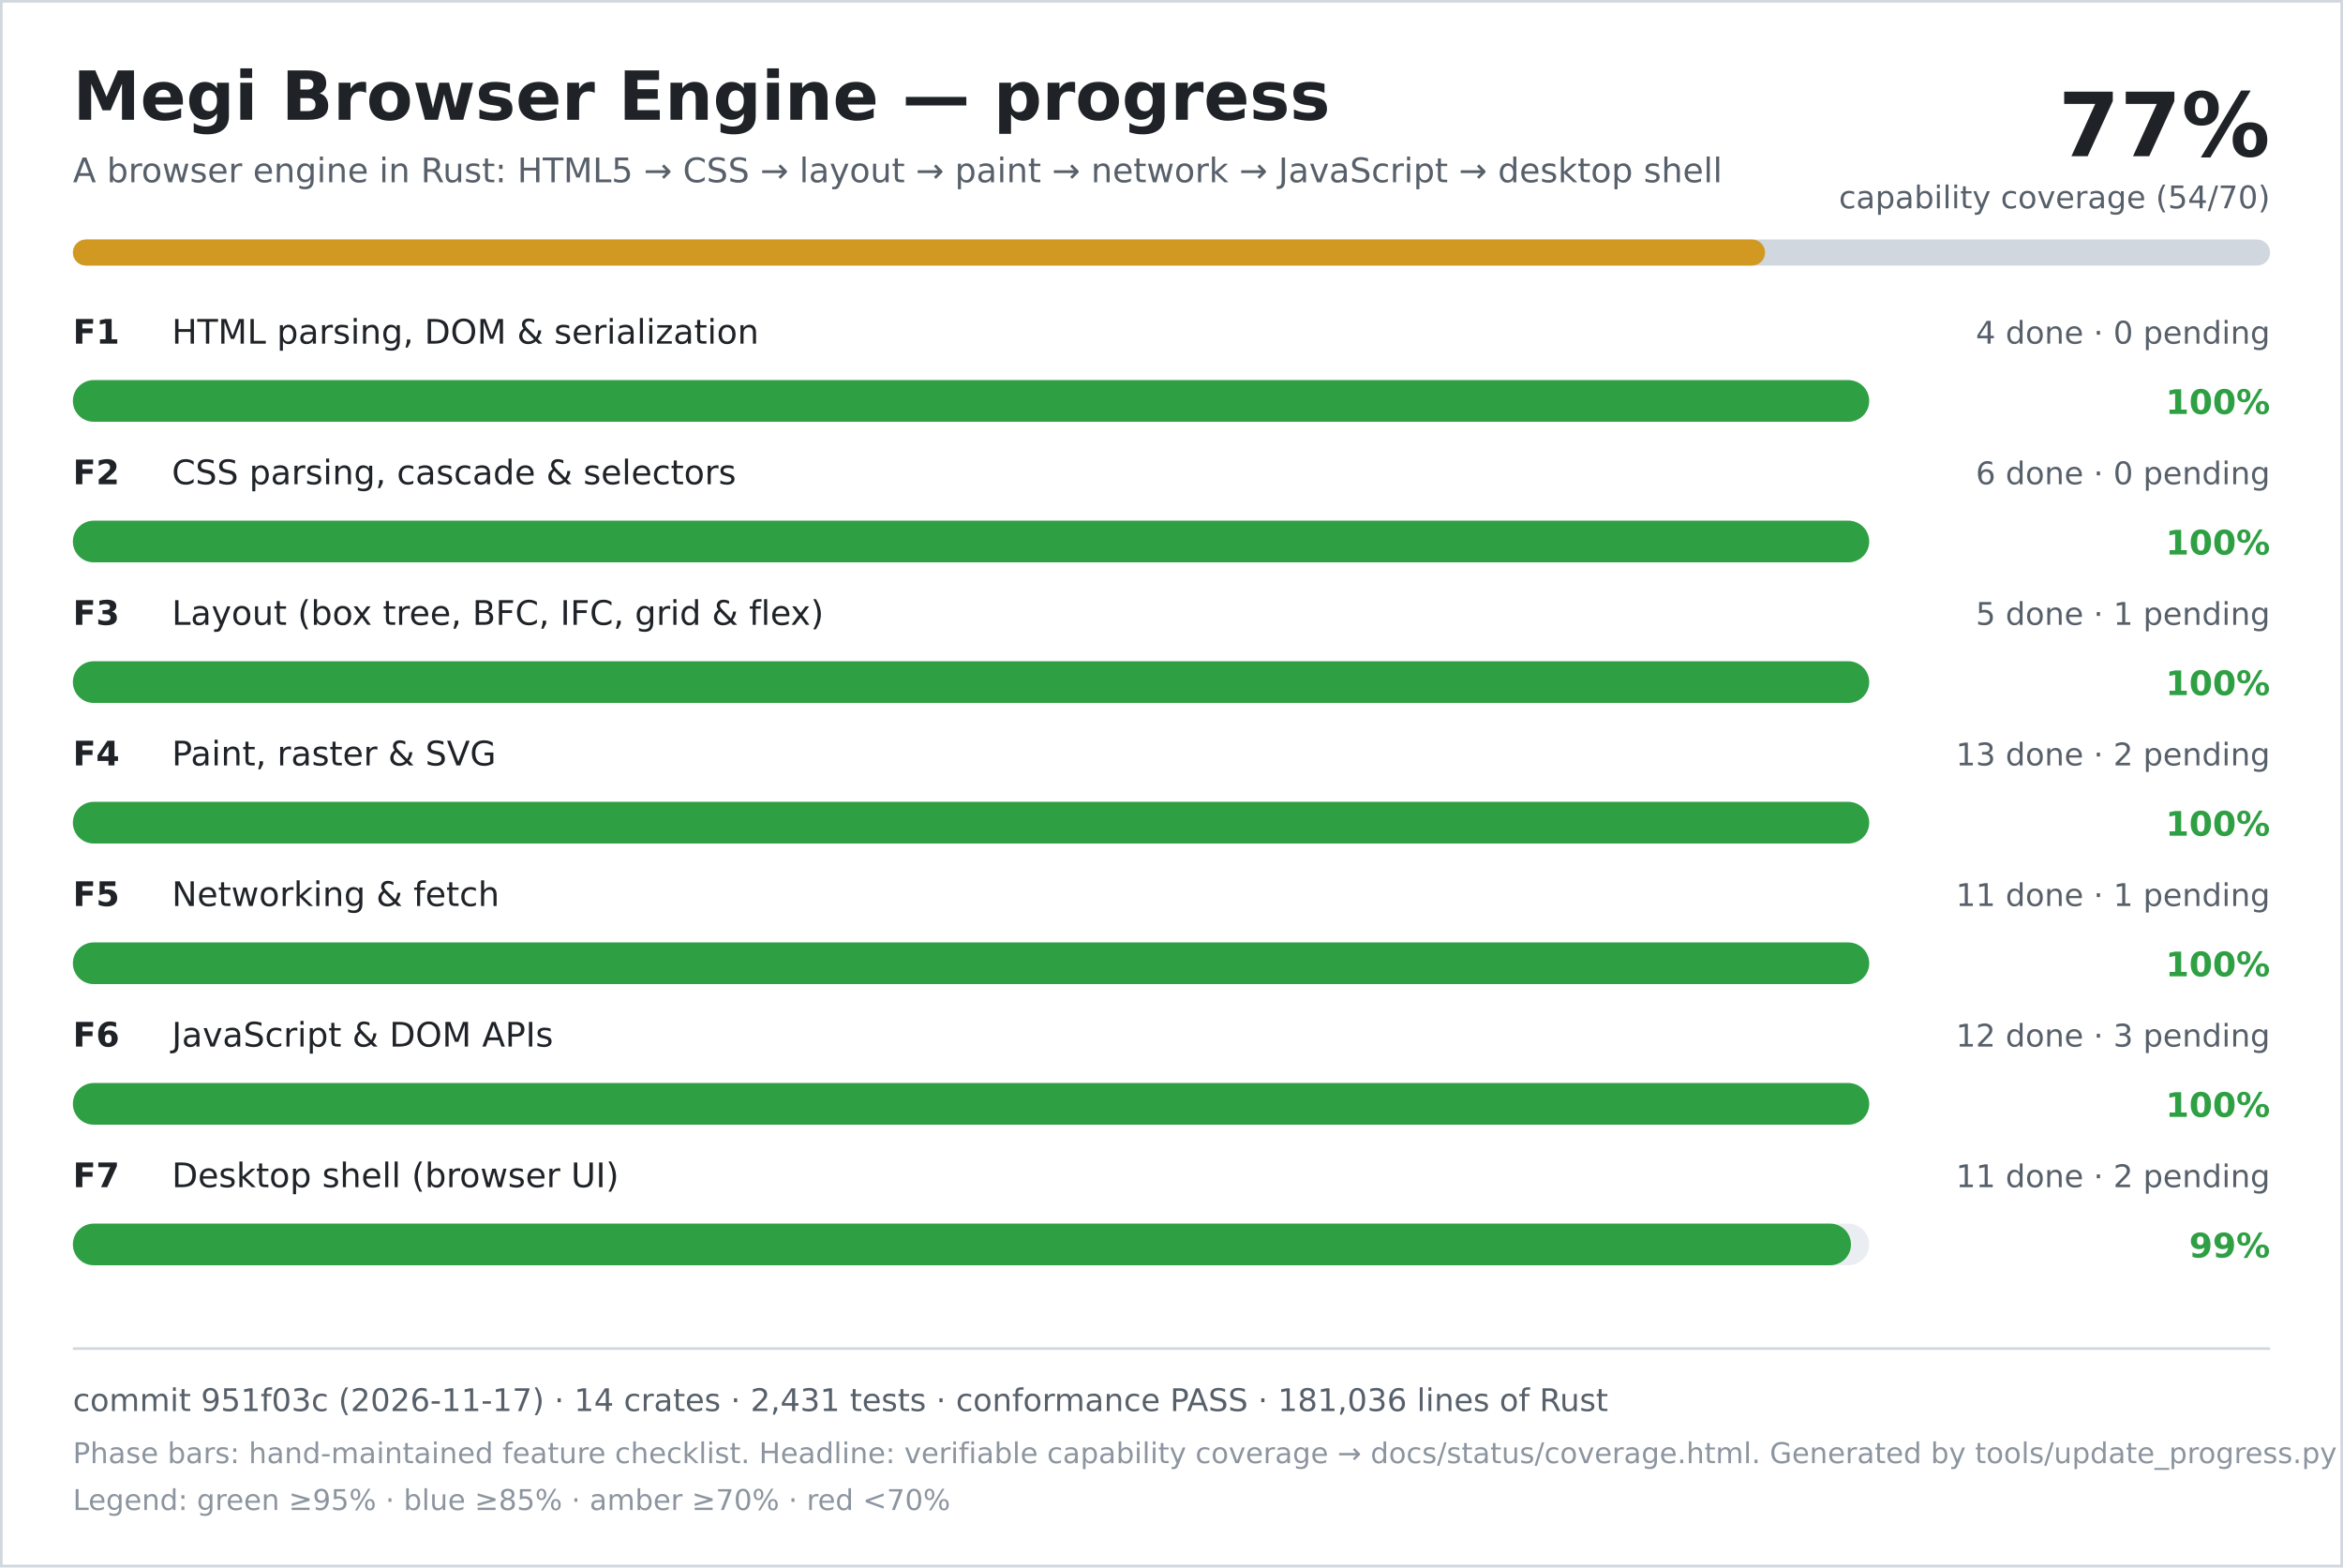
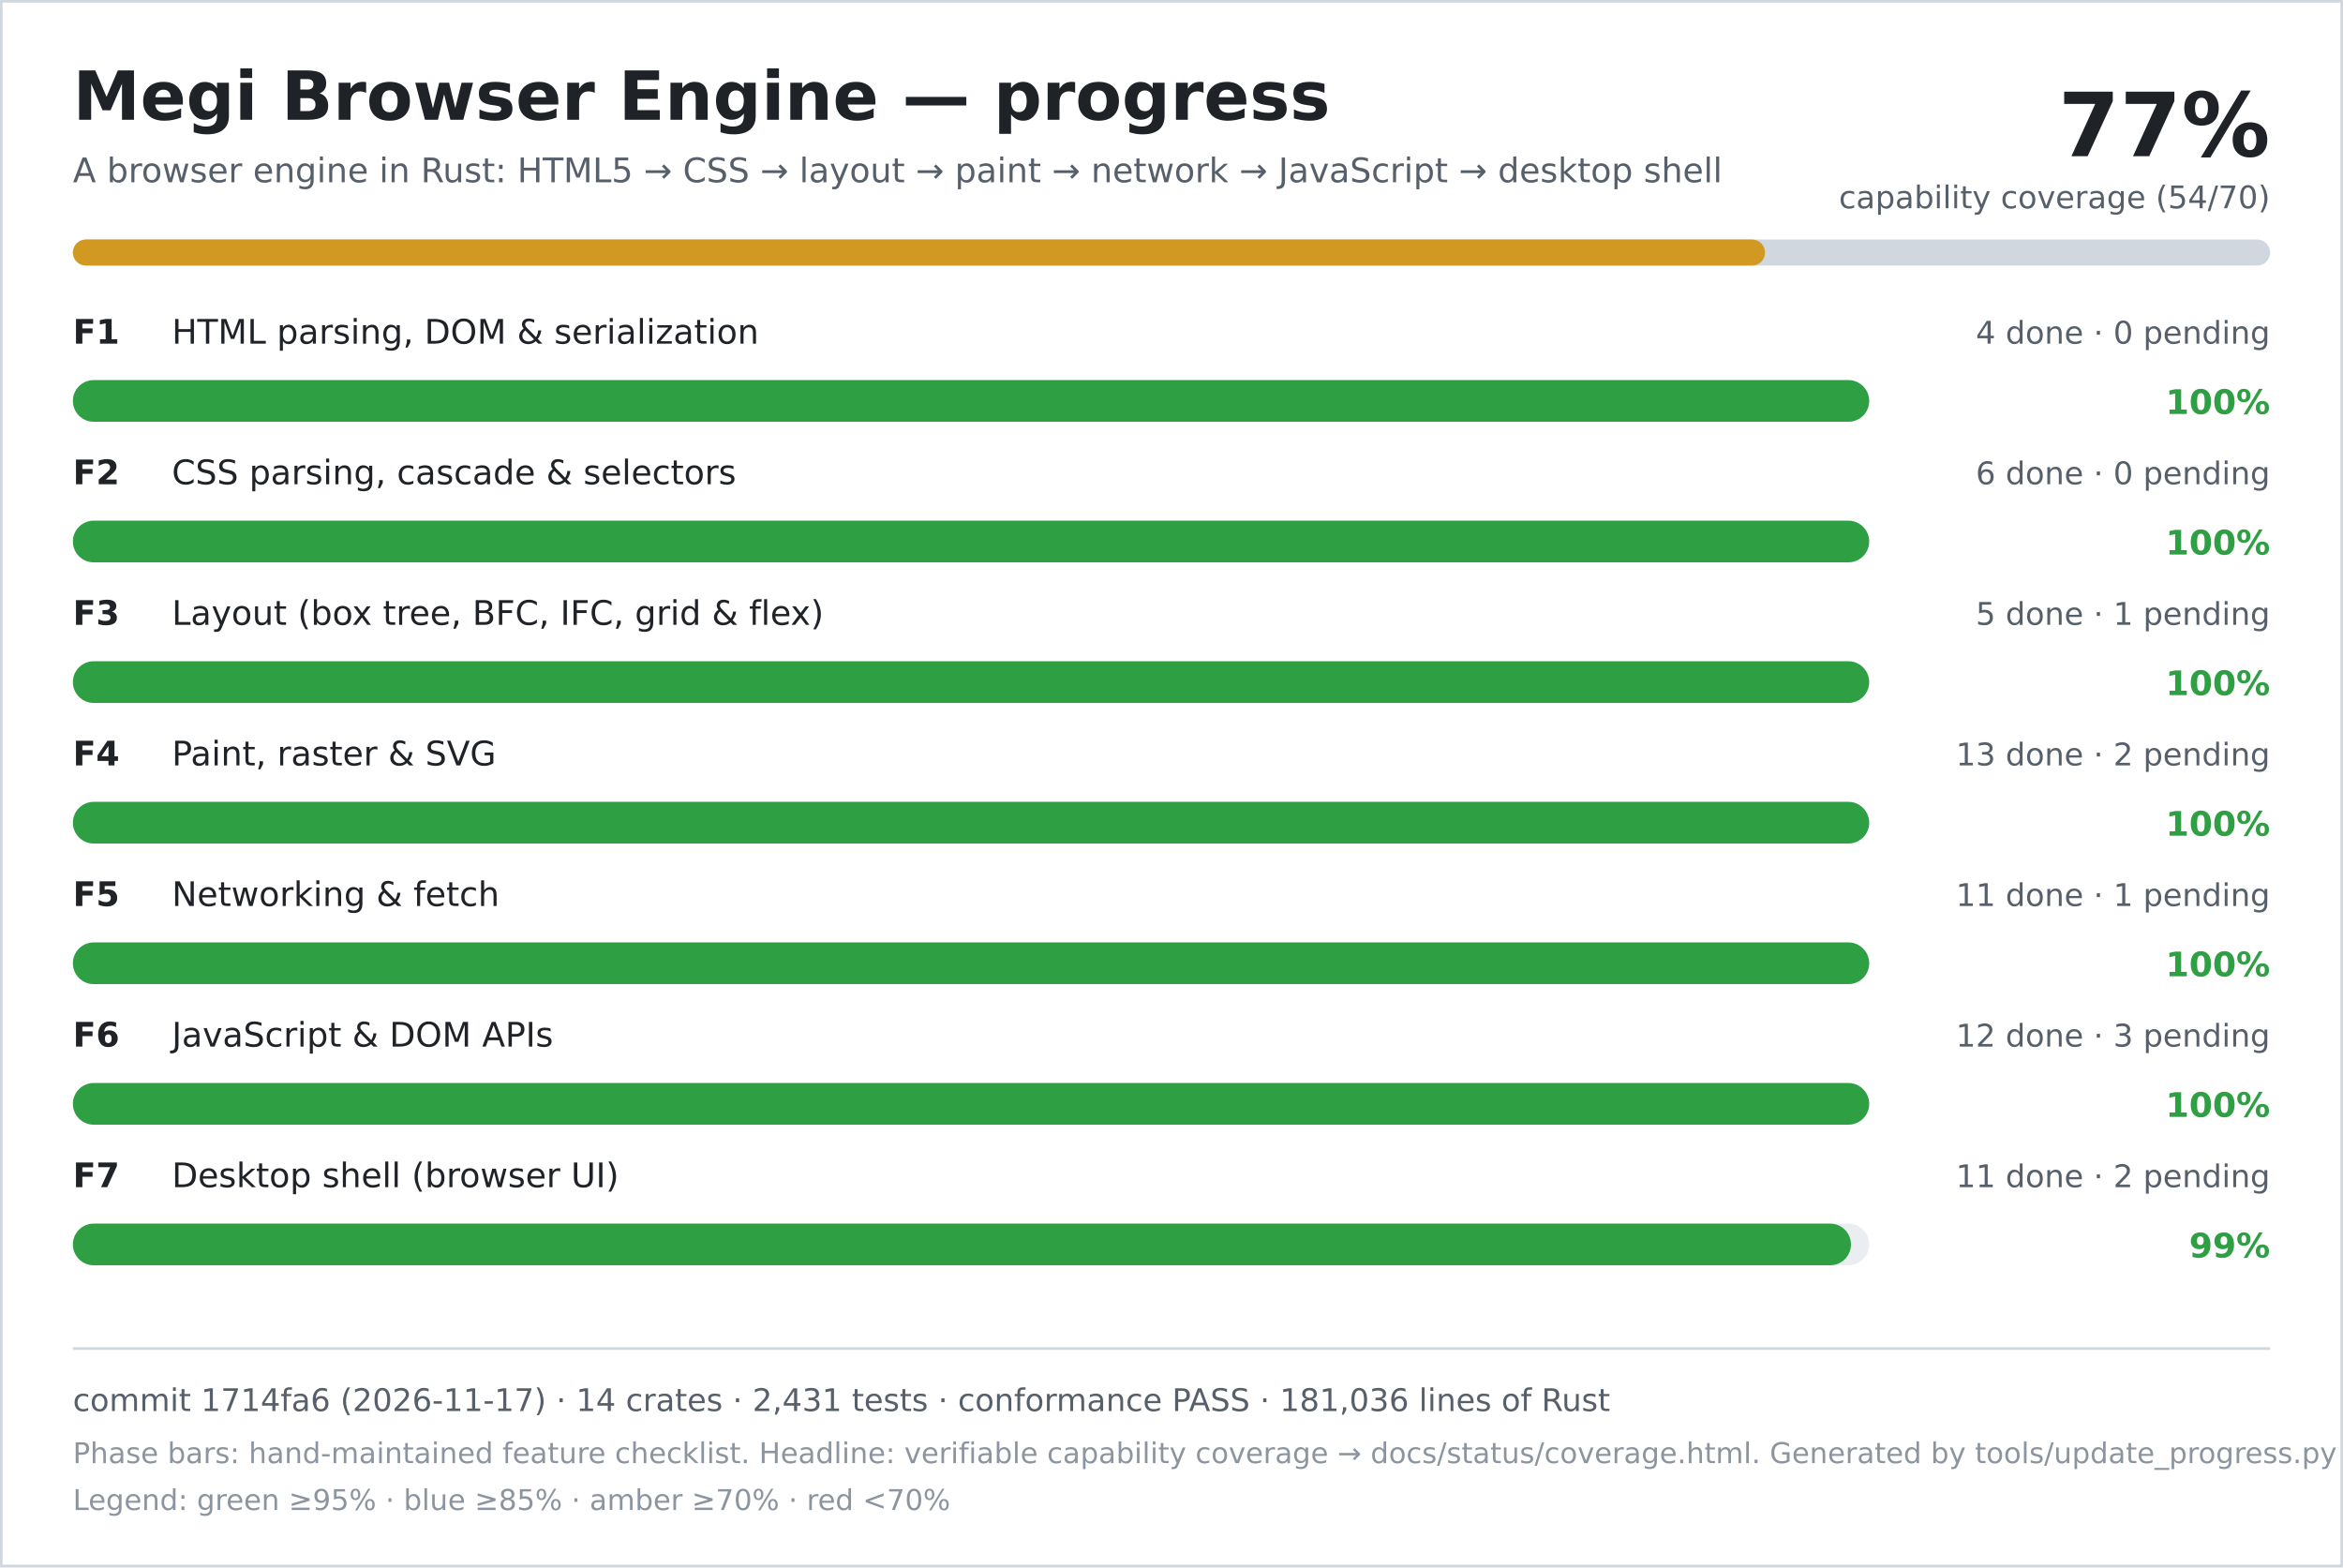
<svg xmlns="http://www.w3.org/2000/svg" width="900" height="602" viewBox="0 0 900 602" role="img" aria-labelledby="title desc">
  <rect width="900" height="602" fill="#ffffff" />
  <rect x="0.5" y="0.5" width="899" height="601" fill="none" stroke="#d0d7de" />
  <text x="28" y="46" font-family="DejaVu Sans, Verdana, sans-serif" font-size="26" font-weight="700" fill="#1f2328">Megi Browser Engine — progress</text>
  <text x="28" y="70" font-family="DejaVu Sans, Verdana, sans-serif" font-size="13" fill="#57606a">A browser engine in Rust: HTML5 → CSS → layout → paint → network → JavaScript → desktop shell</text>
  <text x="872" y="60" text-anchor="end" font-family="DejaVu Sans, Verdana, sans-serif" font-size="34" font-weight="700" fill="#1f2328">77%</text>
  <text x="872" y="80" text-anchor="end" font-family="DejaVu Sans, Verdana, sans-serif" font-size="12" fill="#57606a">capability coverage (54/70)</text>
  <rect x="28" y="92" width="844" height="10" rx="5" fill="#d0d7de" />
  <rect x="28" y="92" width="650" height="10" rx="5" fill="#d29922" />
  <text x="28" y="132" font-family="DejaVu Sans, Verdana, sans-serif" font-size="13" font-weight="700" fill="#1f2328">F1</text>
  <text x="66" y="132" font-family="DejaVu Sans, Verdana, sans-serif" font-size="13" fill="#1f2328">HTML parsing, DOM &amp; serialization</text>
  <text x="872" y="132" text-anchor="end" font-family="DejaVu Sans, Verdana, sans-serif" font-size="12" fill="#57606a">4 done · 0 pending</text>
  <rect x="28" y="146" width="690" height="16" rx="8" fill="#eaeef2" />
  <rect x="28" y="146" width="690" height="16" rx="8" fill="#2ea043" />
  <text x="872" y="159" text-anchor="end" font-family="DejaVu Sans, Verdana, sans-serif" font-size="13" font-weight="700" fill="#2ea043">100%</text>
  <text x="28" y="186" font-family="DejaVu Sans, Verdana, sans-serif" font-size="13" font-weight="700" fill="#1f2328">F2</text>
  <text x="66" y="186" font-family="DejaVu Sans, Verdana, sans-serif" font-size="13" fill="#1f2328">CSS parsing, cascade &amp; selectors</text>
  <text x="872" y="186" text-anchor="end" font-family="DejaVu Sans, Verdana, sans-serif" font-size="12" fill="#57606a">6 done · 0 pending</text>
  <rect x="28" y="200" width="690" height="16" rx="8" fill="#eaeef2" />
  <rect x="28" y="200" width="690" height="16" rx="8" fill="#2ea043" />
  <text x="872" y="213" text-anchor="end" font-family="DejaVu Sans, Verdana, sans-serif" font-size="13" font-weight="700" fill="#2ea043">100%</text>
  <text x="28" y="240" font-family="DejaVu Sans, Verdana, sans-serif" font-size="13" font-weight="700" fill="#1f2328">F3</text>
  <text x="66" y="240" font-family="DejaVu Sans, Verdana, sans-serif" font-size="13" fill="#1f2328">Layout (box tree, BFC, IFC, grid &amp; flex)</text>
  <text x="872" y="240" text-anchor="end" font-family="DejaVu Sans, Verdana, sans-serif" font-size="12" fill="#57606a">5 done · 1 pending</text>
  <rect x="28" y="254" width="690" height="16" rx="8" fill="#eaeef2" />
  <rect x="28" y="254" width="690" height="16" rx="8" fill="#2ea043" />
  <text x="872" y="267" text-anchor="end" font-family="DejaVu Sans, Verdana, sans-serif" font-size="13" font-weight="700" fill="#2ea043">100%</text>
  <text x="28" y="294" font-family="DejaVu Sans, Verdana, sans-serif" font-size="13" font-weight="700" fill="#1f2328">F4</text>
  <text x="66" y="294" font-family="DejaVu Sans, Verdana, sans-serif" font-size="13" fill="#1f2328">Paint, raster &amp; SVG</text>
  <text x="872" y="294" text-anchor="end" font-family="DejaVu Sans, Verdana, sans-serif" font-size="12" fill="#57606a">13 done · 2 pending</text>
  <rect x="28" y="308" width="690" height="16" rx="8" fill="#eaeef2" />
  <rect x="28" y="308" width="690" height="16" rx="8" fill="#2ea043" />
  <text x="872" y="321" text-anchor="end" font-family="DejaVu Sans, Verdana, sans-serif" font-size="13" font-weight="700" fill="#2ea043">100%</text>
  <text x="28" y="348" font-family="DejaVu Sans, Verdana, sans-serif" font-size="13" font-weight="700" fill="#1f2328">F5</text>
  <text x="66" y="348" font-family="DejaVu Sans, Verdana, sans-serif" font-size="13" fill="#1f2328">Networking &amp; fetch</text>
  <text x="872" y="348" text-anchor="end" font-family="DejaVu Sans, Verdana, sans-serif" font-size="12" fill="#57606a">11 done · 1 pending</text>
  <rect x="28" y="362" width="690" height="16" rx="8" fill="#eaeef2" />
  <rect x="28" y="362" width="690" height="16" rx="8" fill="#2ea043" />
  <text x="872" y="375" text-anchor="end" font-family="DejaVu Sans, Verdana, sans-serif" font-size="13" font-weight="700" fill="#2ea043">100%</text>
  <text x="28" y="402" font-family="DejaVu Sans, Verdana, sans-serif" font-size="13" font-weight="700" fill="#1f2328">F6</text>
  <text x="66" y="402" font-family="DejaVu Sans, Verdana, sans-serif" font-size="13" fill="#1f2328">JavaScript &amp; DOM APIs</text>
  <text x="872" y="402" text-anchor="end" font-family="DejaVu Sans, Verdana, sans-serif" font-size="12" fill="#57606a">12 done · 3 pending</text>
  <rect x="28" y="416" width="690" height="16" rx="8" fill="#eaeef2" />
  <rect x="28" y="416" width="690" height="16" rx="8" fill="#2ea043" />
  <text x="872" y="429" text-anchor="end" font-family="DejaVu Sans, Verdana, sans-serif" font-size="13" font-weight="700" fill="#2ea043">100%</text>
  <text x="28" y="456" font-family="DejaVu Sans, Verdana, sans-serif" font-size="13" font-weight="700" fill="#1f2328">F7</text>
  <text x="66" y="456" font-family="DejaVu Sans, Verdana, sans-serif" font-size="13" fill="#1f2328">Desktop shell (browser UI)</text>
  <text x="872" y="456" text-anchor="end" font-family="DejaVu Sans, Verdana, sans-serif" font-size="12" fill="#57606a">11 done · 2 pending</text>
  <rect x="28" y="470" width="690" height="16" rx="8" fill="#eaeef2" />
  <rect x="28" y="470" width="683" height="16" rx="8" fill="#2ea043" />
  <text x="872" y="483" text-anchor="end" font-family="DejaVu Sans, Verdana, sans-serif" font-size="13" font-weight="700" fill="#2ea043">99%</text>
  <line x1="28" y1="518" x2="872" y2="518" stroke="#d0d7de" />
-   <text x="28" y="542" font-family="DejaVu Sans, Verdana, sans-serif" font-size="12" fill="#57606a">commit 951f03c (2026-11-17) · 14 crates · 2,431 tests · conformance PASS · 181,036 lines of Rust</text>
+   <text x="28" y="542" font-family="DejaVu Sans, Verdana, sans-serif" font-size="12" fill="#57606a">commit 1714fa6 (2026-11-17) · 14 crates · 2,431 tests · conformance PASS · 181,036 lines of Rust</text>
  <text x="28" y="562" font-family="DejaVu Sans, Verdana, sans-serif" font-size="11" fill="#8c959f">Phase bars: hand-maintained feature checklist. Headline: verifiable capability coverage → docs/status/coverage.html. Generated by tools/update_progress.py — do not edit.</text>
  <text x="28" y="580" font-family="DejaVu Sans, Verdana, sans-serif" font-size="11" fill="#8c959f">Legend: green ≥95% · blue ≥85% · amber ≥70% · red &lt;70%</text>
</svg>
